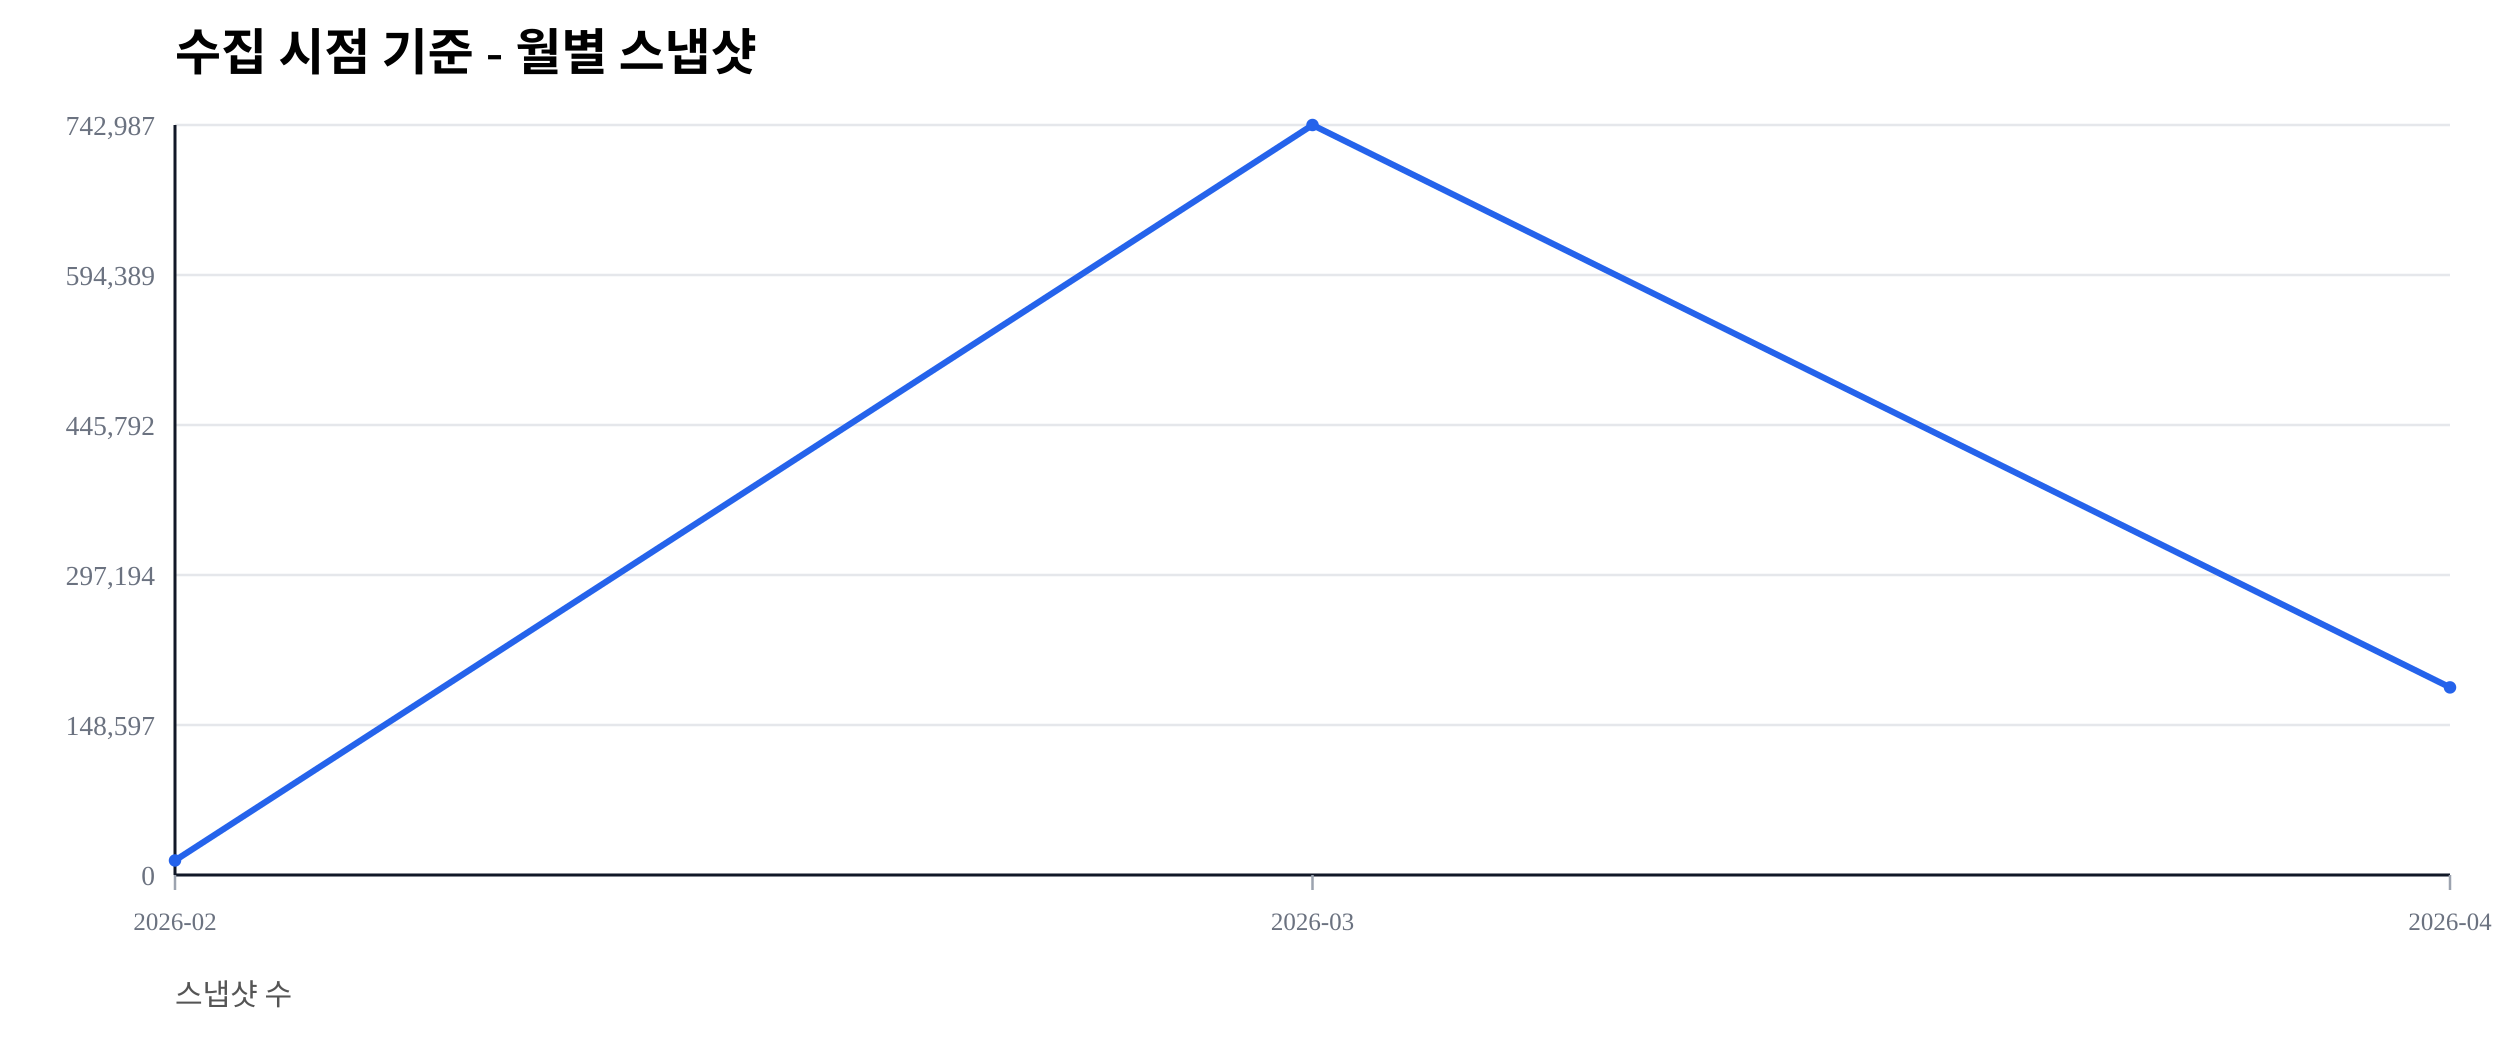
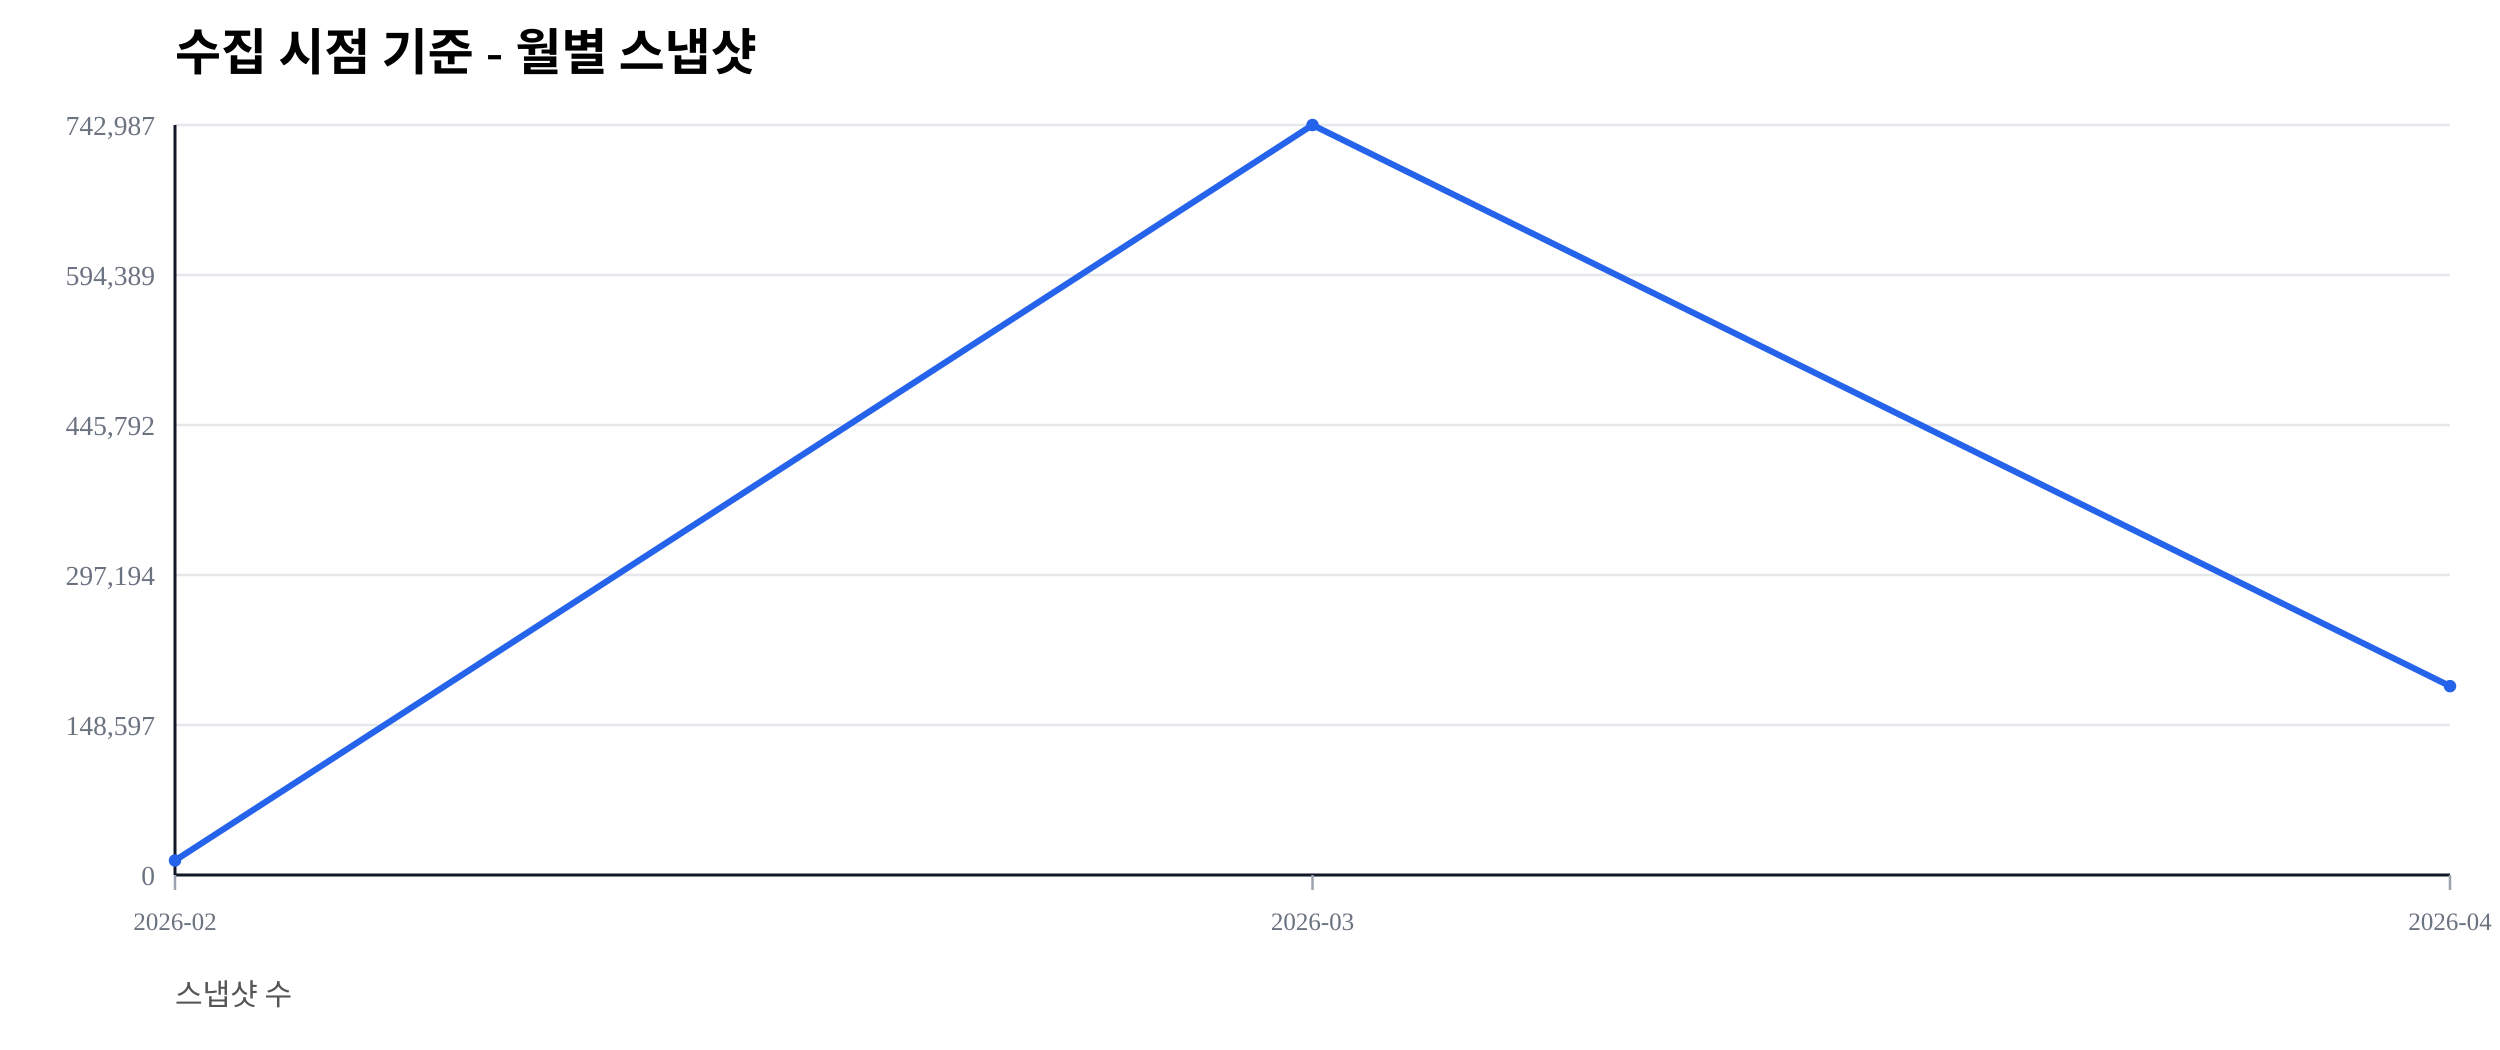
<svg xmlns="http://www.w3.org/2000/svg" width="1000" height="420" viewBox="0 0 1000 420">
  <rect width="100%" height="100%" fill="#ffffff" />
  <text x="70" y="28" font-size="20" font-weight="600">수집 시점 기준 - 월별 스냅샷</text>
  <text x="70" y="402" font-size="12" fill="#555">스냅샷 수</text>
  <line x1="70" y1="350.00" x2="980" y2="350.00" stroke="#e5e7eb" stroke-width="1" />
  <text x="62" y="354.00" font-size="11" fill="#6b7280" text-anchor="end">0</text>
  <line x1="70" y1="290.00" x2="980" y2="290.00" stroke="#e5e7eb" stroke-width="1" />
  <text x="62" y="294.00" font-size="11" fill="#6b7280" text-anchor="end">148,597</text>
  <line x1="70" y1="230.00" x2="980" y2="230.00" stroke="#e5e7eb" stroke-width="1" />
  <text x="62" y="234.00" font-size="11" fill="#6b7280" text-anchor="end">297,194</text>
  <line x1="70" y1="170.00" x2="980" y2="170.00" stroke="#e5e7eb" stroke-width="1" />
  <text x="62" y="174.00" font-size="11" fill="#6b7280" text-anchor="end">445,792</text>
  <line x1="70" y1="110.00" x2="980" y2="110.00" stroke="#e5e7eb" stroke-width="1" />
  <text x="62" y="114.00" font-size="11" fill="#6b7280" text-anchor="end">594,389</text>
  <line x1="70" y1="50.00" x2="980" y2="50.00" stroke="#e5e7eb" stroke-width="1" />
  <text x="62" y="54.00" font-size="11" fill="#6b7280" text-anchor="end">742,987</text>
  <line x1="70" y1="350" x2="980" y2="350" stroke="#111827" stroke-width="1.2" />
  <line x1="70" y1="50" x2="70" y2="350" stroke="#111827" stroke-width="1.2" />
  <line x1="70.00" y1="350" x2="70.00" y2="356" stroke="#9ca3af" stroke-width="1" />
  <text x="70.00" y="372" font-size="10" fill="#6b7280" text-anchor="middle">2026-02</text>
  <line x1="525.00" y1="350" x2="525.00" y2="356" stroke="#9ca3af" stroke-width="1" />
  <text x="525.00" y="372" font-size="10" fill="#6b7280" text-anchor="middle">2026-03</text>
  <line x1="980.00" y1="350" x2="980.00" y2="356" stroke="#9ca3af" stroke-width="1" />
  <text x="980.00" y="372" font-size="10" fill="#6b7280" text-anchor="middle">2026-04</text>
-   <polyline fill="none" stroke="#2563eb" stroke-width="2.5" points="70.00,344.19 525.00,50.00 980.00,274.96" />
+   <polyline fill="none" stroke="#2563eb" stroke-width="2.5" points="70.00,344.19 525.00,50.00 980.00,274.46" />
  <circle cx="70.00" cy="344.19" r="2.5" fill="#2563eb" />
  <circle cx="525.00" cy="50.00" r="2.5" fill="#2563eb" />
-   <circle cx="980.00" cy="274.96" r="2.5" fill="#2563eb" />
+   <circle cx="980.00" cy="274.46" r="2.5" fill="#2563eb" />
</svg>
